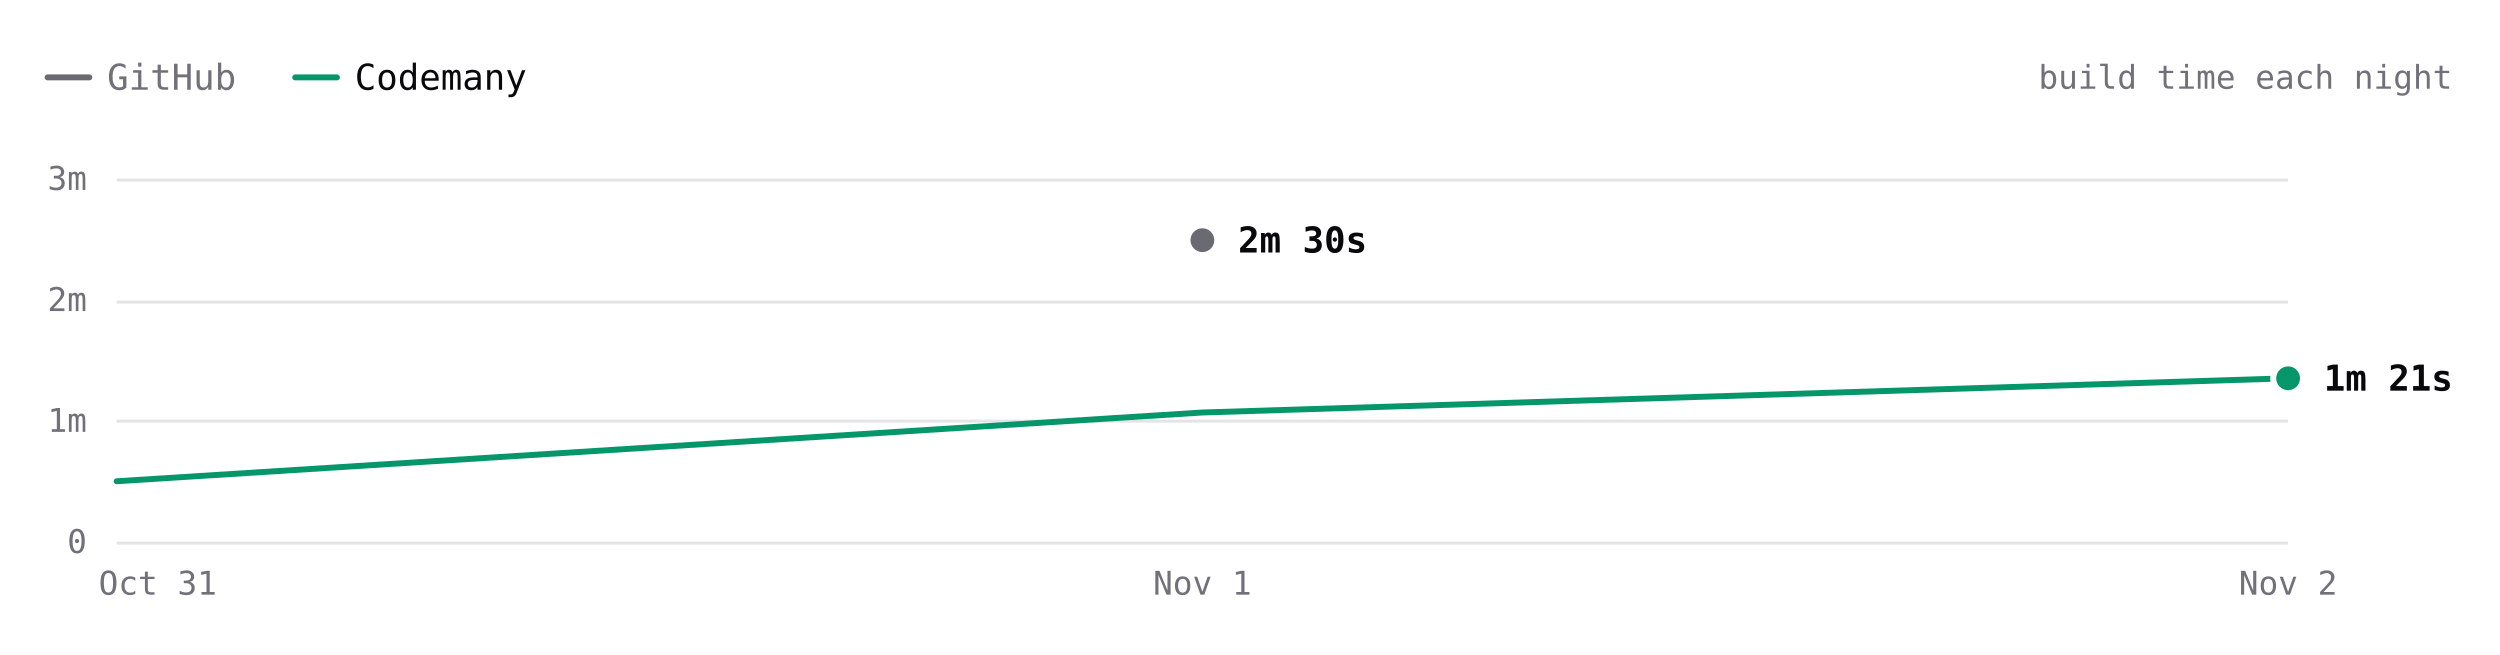
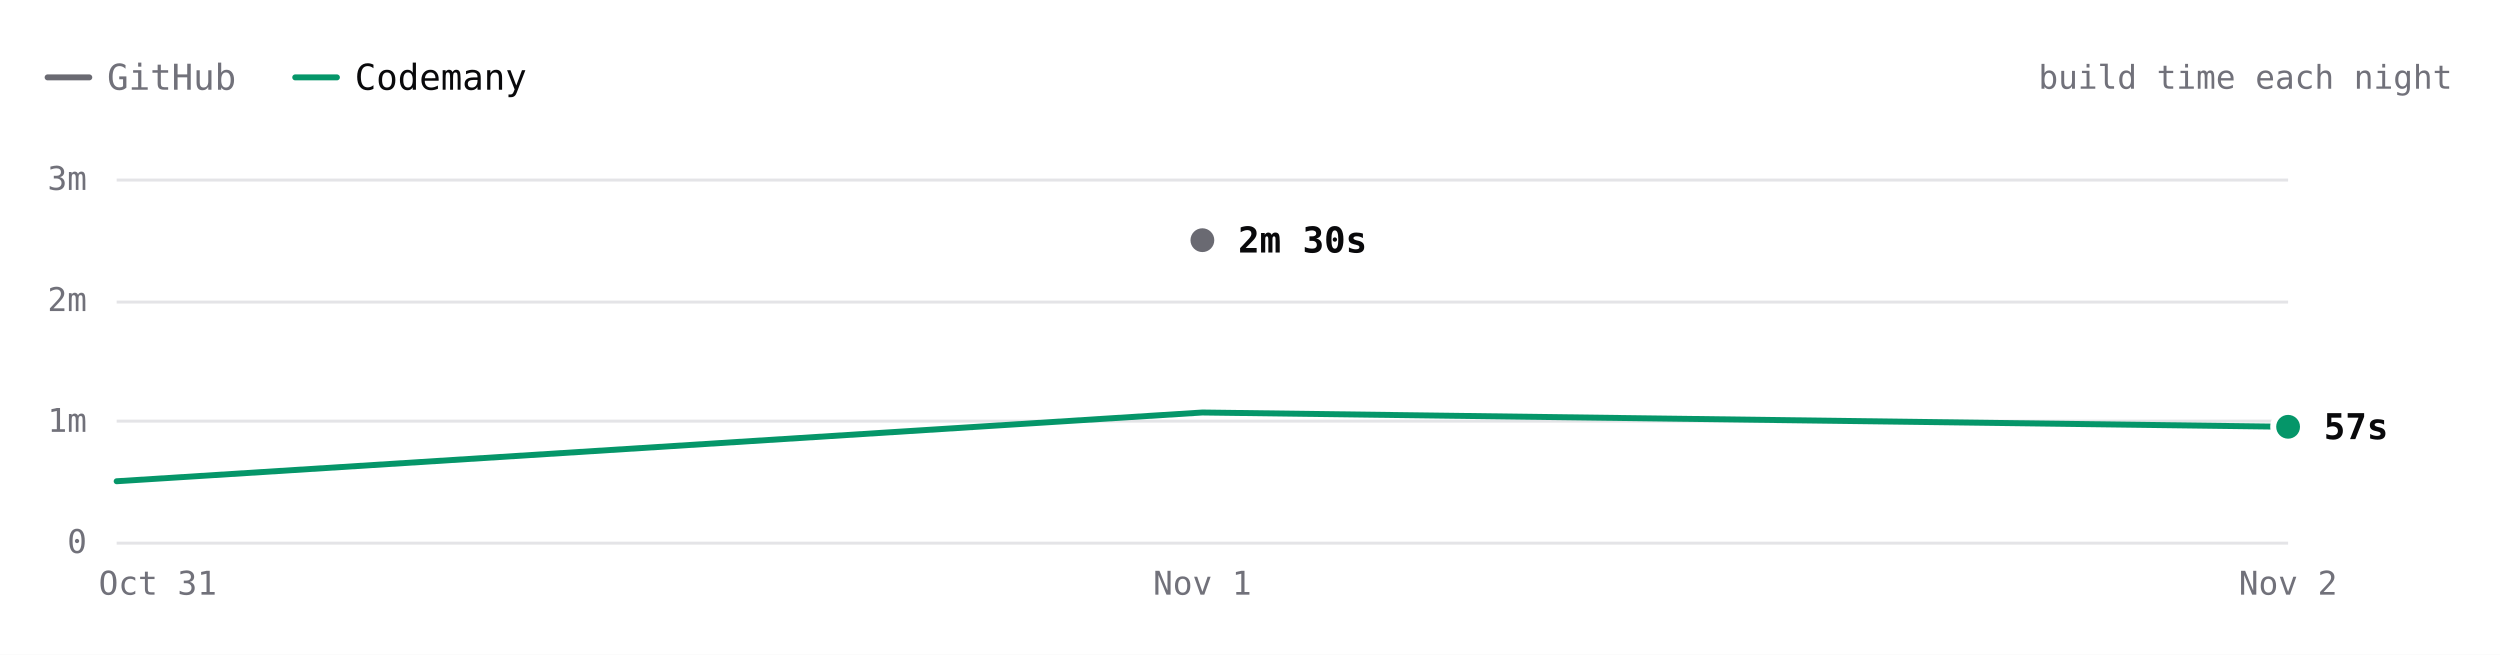
- <svg xmlns="http://www.w3.org/2000/svg" viewBox="0 0 840 220" width="840" height="220" role="img" aria-label="Hugo build time each night over 3 nights. Latest: GitHub 2m 30s, Codemany 1m 21s. Overall: 2.3× faster." font-family="'JetBrains Mono', ui-monospace, SFMono-Regular, Menlo, monospace" style="max-width:100%;height:auto;font-variant-numeric:tabular-nums">
+ <svg xmlns="http://www.w3.org/2000/svg" viewBox="0 0 840 220" width="840" height="220" role="img" aria-label="Hugo build time each night over 3 nights. Latest: GitHub 2m 30s, Codemany 57s. Overall: 3.1× faster." font-family="'JetBrains Mono', ui-monospace, SFMono-Regular, Menlo, monospace" style="max-width:100%;height:auto;font-variant-numeric:tabular-nums">
  <rect width="840" height="220" fill="#ffffff" />
  <path d="M16 26h14" stroke="#6a6a72" stroke-width="2" stroke-linecap="round" />
  <text x="36" y="26" font-size="12" fill="#71717a" dominant-baseline="central">GitHub</text>
  <path d="M99.2 26h14" stroke="#059669" stroke-width="2" stroke-linecap="round" />
  <text x="119.2" y="26" font-size="12" fill="#09090b" dominant-baseline="central">Codemany</text>
  <text x="824" y="26" font-size="11" fill="#71717a" text-anchor="end" dominant-baseline="central">build time each night</text>
  <path d="M39.2 182.5L768.8 182.5" stroke="#e4e4e7" stroke-width="1" fill="none" />
  <text x="29.2" y="182" font-size="11" fill="#71717a" text-anchor="end" dominant-baseline="central">0</text>
  <path d="M39.2 141.5L768.8 141.5" stroke="#e4e4e7" stroke-width="1" fill="none" />
  <text x="29.2" y="141.3" font-size="11" fill="#71717a" text-anchor="end" dominant-baseline="central">1m</text>
  <path d="M39.2 101.5L768.8 101.5" stroke="#e4e4e7" stroke-width="1" fill="none" />
  <text x="29.2" y="100.7" font-size="11" fill="#71717a" text-anchor="end" dominant-baseline="central">2m</text>
  <path d="M39.2 60.5L768.8 60.5" stroke="#e4e4e7" stroke-width="1" fill="none" />
  <text x="29.2" y="60" font-size="11" fill="#71717a" text-anchor="end" dominant-baseline="central">3m</text>
  <text x="768.8" y="196" font-size="11" fill="#71717a" text-anchor="middle" dominant-baseline="central">Nov 2</text>
  <text x="404" y="196" font-size="11" fill="#71717a" text-anchor="middle" dominant-baseline="central">Nov 1</text>
  <text x="53" y="196" font-size="11" fill="#71717a" text-anchor="middle" dominant-baseline="central">Oct 31</text>
  <path d="M404 80.7" fill="none" stroke="#6a6a72" stroke-width="2" stroke-linecap="round" stroke-linejoin="round" />
-   <path d="M39.2 161.7L404 138.6L768.8 127.1" fill="none" stroke="#059669" stroke-width="2" stroke-linecap="round" stroke-linejoin="round" />
+   <path d="M39.2 161.7L404 138.6L768.8 143.4" fill="none" stroke="#059669" stroke-width="2" stroke-linecap="round" stroke-linejoin="round" />
  <circle cx="404" cy="80.7" r="6" fill="#ffffff" />
  <circle cx="404" cy="80.7" r="4" fill="#6a6a72" />
  <text x="416" y="80.7" font-size="12" fill="#09090b" font-weight="600" dominant-baseline="central">2m 30s</text>
-   <circle cx="768.8" cy="127.1" r="6" fill="#ffffff" />
-   <circle cx="768.8" cy="127.1" r="4" fill="#059669" />
-   <text x="780.8" y="127.1" font-size="12" fill="#09090b" font-weight="600" dominant-baseline="central">1m 21s</text>
+   <circle cx="768.8" cy="143.4" r="6" fill="#ffffff" />
+   <circle cx="768.8" cy="143.4" r="4" fill="#059669" />
+   <text x="780.8" y="143.4" font-size="12" fill="#09090b" font-weight="600" dominant-baseline="central">57s</text>
  <circle class="bench-mark" cx="39.2" cy="161.7" r="12" fill="#ffffff" fill-opacity="0" data-tip="Hugo · Codemany · 30s · Oct 31" data-href="https://github.com/codemanyhq/bench/actions/runs/41147860813/job/124377144243" style="cursor:pointer" />
  <circle class="bench-mark" cx="404" cy="80.7" r="12" fill="#ffffff" fill-opacity="0" data-tip="Hugo · GitHub · 2m 30s · Nov 1" data-href="https://github.com/codemanyhq/bench-private/actions/runs/41359852763/job/125007759928" style="cursor:pointer" />
  <circle class="bench-mark" cx="404" cy="138.6" r="12" fill="#ffffff" fill-opacity="0" data-tip="Hugo · Codemany · 1m 04s · Nov 1" data-href="https://github.com/codemanyhq/bench/actions/runs/41189686531/job/124809425392" style="cursor:pointer" />
-   <circle class="bench-mark" cx="768.8" cy="127.1" r="12" fill="#ffffff" fill-opacity="0" data-tip="Hugo · Codemany · 1m 21s · Nov 2" data-href="https://github.com/codemanyhq/bench/actions/runs/41507481012/job/125490686629" style="cursor:pointer" />
+   <circle class="bench-mark" cx="768.8" cy="143.4" r="12" fill="#ffffff" fill-opacity="0" data-tip="Hugo · Codemany · 57s · Nov 2" data-href="https://github.com/codemanyhq/bench/actions/runs/41523326203/job/125544883603" style="cursor:pointer" />
</svg>
